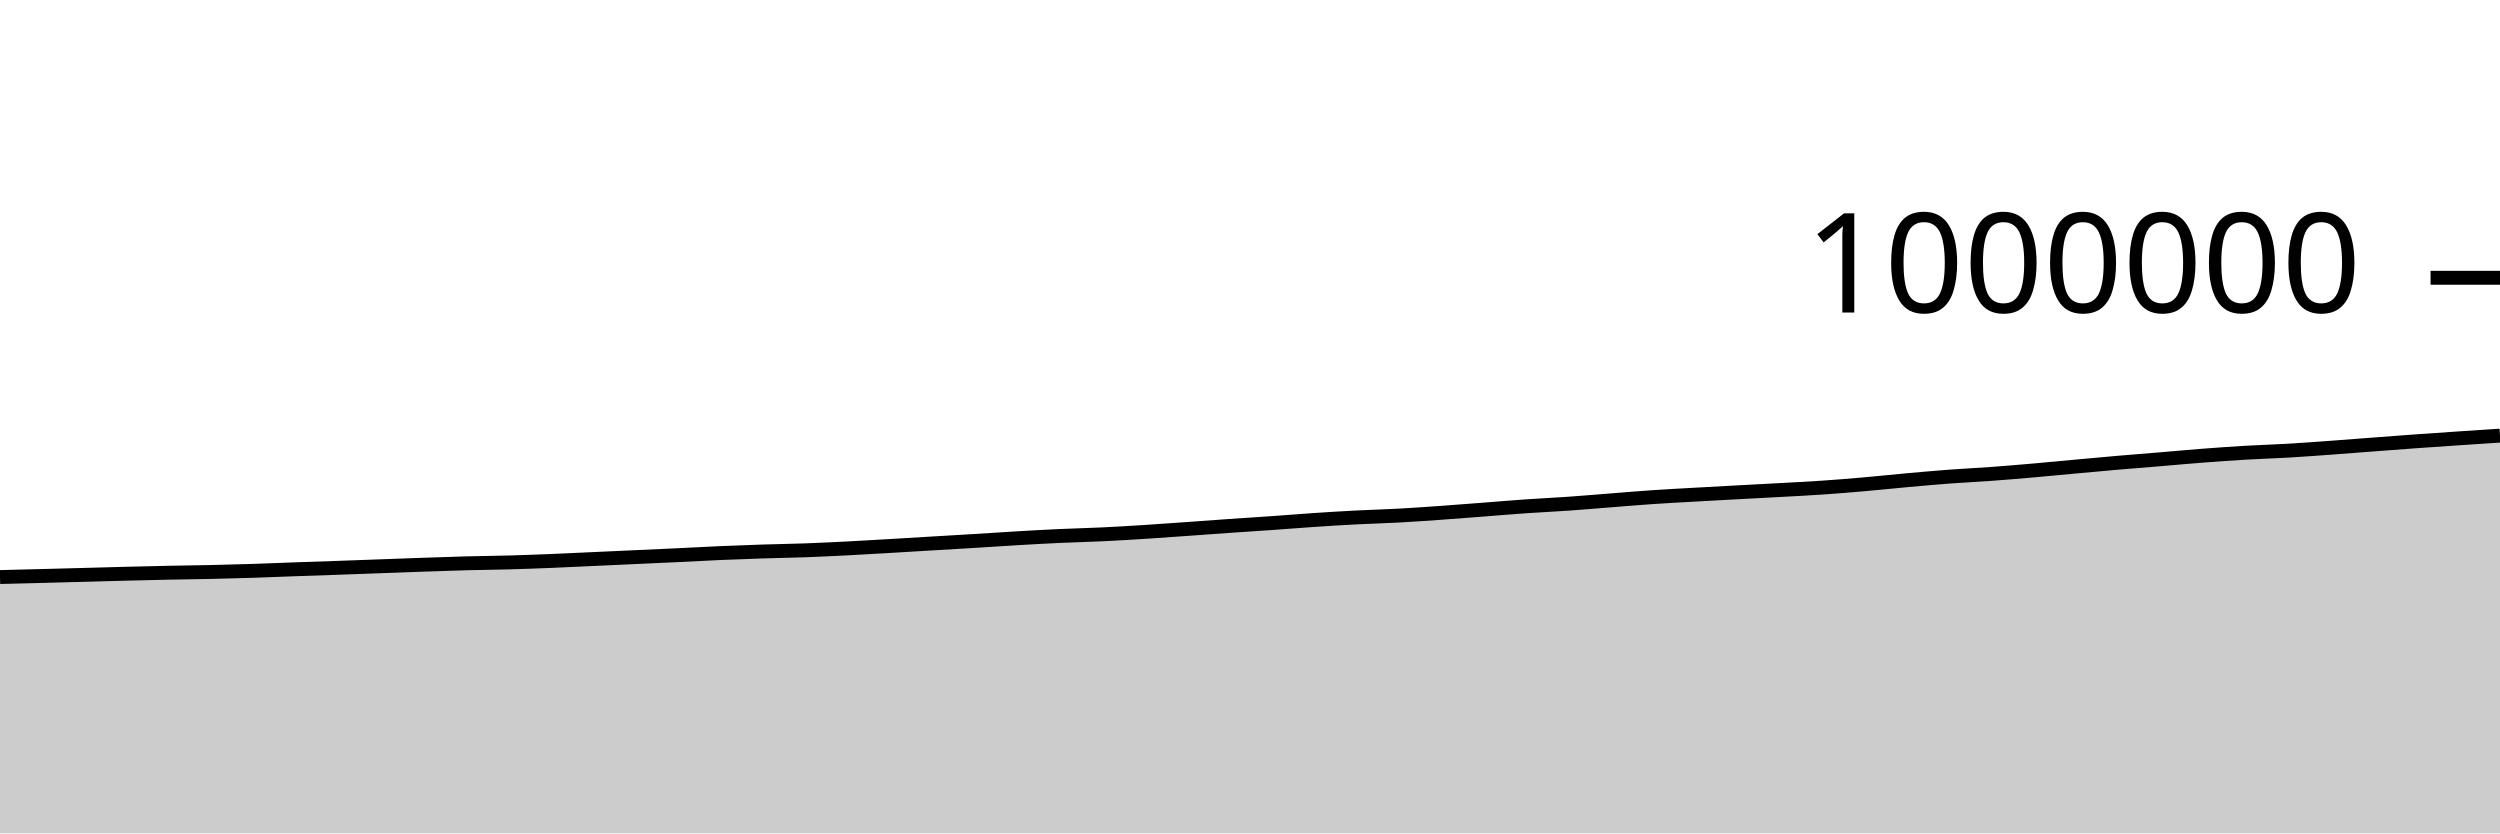
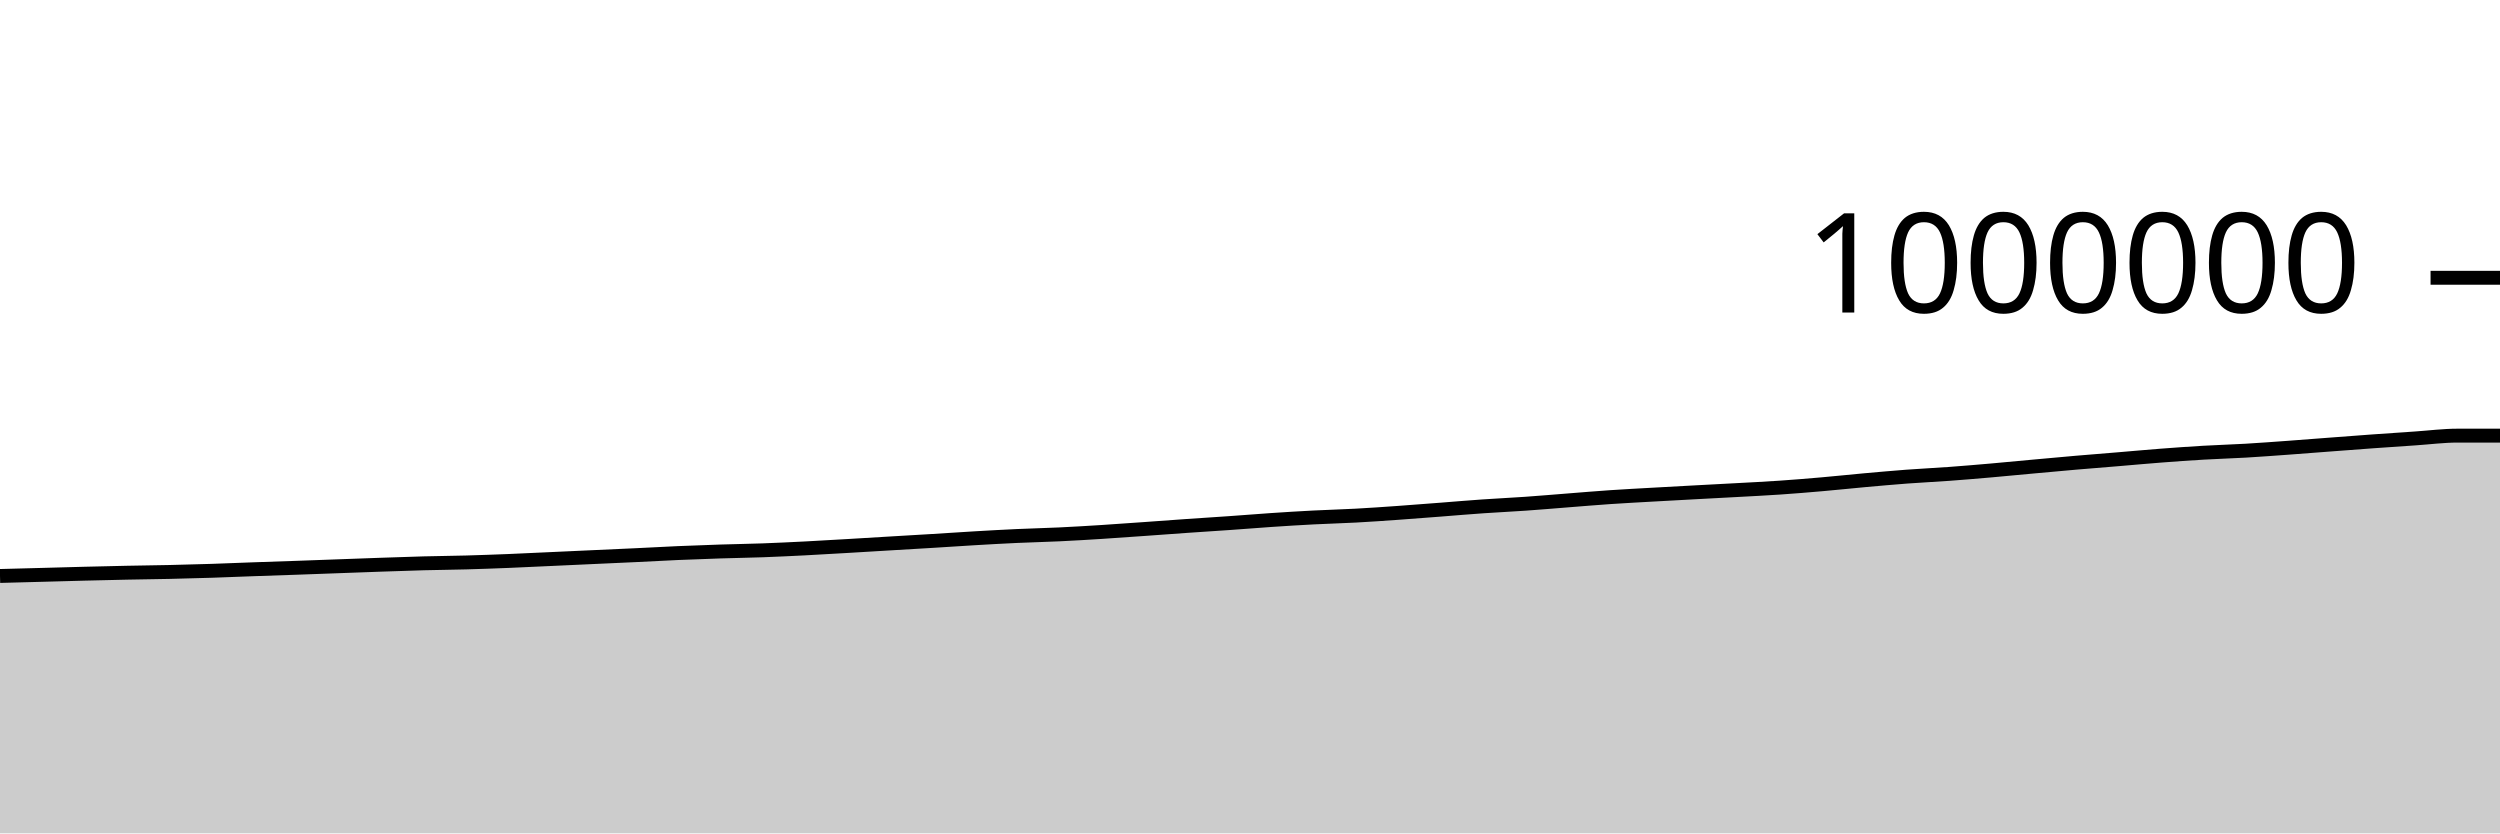
<svg xmlns="http://www.w3.org/2000/svg" viewBox="0 0 180 60">
  <g transform="translate(0,20)">
-     <path class="area" fill="rgba(0, 0, 0, 0.2)" d="M0,21.547C1.017,21.522,2.034,21.496,3.051,21.47C4.068,21.444,5.085,21.416,6.102,21.389C7.119,21.362,8.136,21.332,9.153,21.306C10.169,21.281,11.186,21.256,12.203,21.235C13.22,21.214,14.237,21.204,15.254,21.181C16.271,21.158,17.288,21.13,18.305,21.098C19.322,21.065,20.339,21.02,21.356,20.984C22.373,20.947,23.39,20.915,24.407,20.88C25.424,20.844,26.441,20.806,27.458,20.769C28.475,20.732,29.492,20.693,30.508,20.658C31.525,20.623,32.542,20.586,33.559,20.559C34.576,20.532,35.593,20.525,36.61,20.496C37.627,20.468,38.644,20.43,39.661,20.39C40.678,20.349,41.695,20.298,42.712,20.251C43.729,20.205,44.746,20.158,45.763,20.111C46.78,20.065,47.797,20.02,48.814,19.972C49.831,19.923,50.847,19.865,51.864,19.821C52.881,19.777,53.898,19.74,54.915,19.707C55.932,19.674,56.949,19.66,57.966,19.623C58.983,19.586,60,19.536,61.017,19.485C62.034,19.433,63.051,19.371,64.068,19.312C65.085,19.253,66.102,19.19,67.119,19.129C68.136,19.068,69.153,19.01,70.169,18.948C71.186,18.885,72.203,18.815,73.22,18.756C74.237,18.696,75.254,18.639,76.271,18.592C77.288,18.545,78.305,18.523,79.322,18.475C80.339,18.427,81.356,18.366,82.373,18.301C83.39,18.237,84.407,18.162,85.424,18.09C86.441,18.018,87.458,17.94,88.475,17.87C89.492,17.799,90.508,17.737,91.525,17.665C92.542,17.594,93.559,17.509,94.576,17.441C95.593,17.373,96.61,17.309,97.627,17.257C98.644,17.204,99.661,17.179,100.678,17.124C101.695,17.069,102.712,16.997,103.729,16.925C104.746,16.853,105.763,16.772,106.78,16.694C107.797,16.615,108.814,16.527,109.831,16.457C110.847,16.386,111.864,16.341,112.881,16.269C113.898,16.198,114.915,16.109,115.932,16.03C116.949,15.951,117.966,15.863,118.983,15.794C120,15.725,121.017,15.673,122.034,15.615C123.051,15.557,124.068,15.502,125.085,15.447C126.102,15.392,127.119,15.341,128.136,15.284C129.153,15.228,130.169,15.179,131.186,15.109C132.203,15.04,133.22,14.956,134.237,14.867C135.254,14.779,136.271,14.669,137.288,14.577C138.305,14.486,139.322,14.394,140.339,14.317C141.356,14.241,142.373,14.194,143.39,14.12C144.407,14.045,145.424,13.959,146.441,13.87C147.458,13.782,148.475,13.681,149.492,13.588C150.508,13.495,151.525,13.4,152.542,13.313C153.559,13.225,154.576,13.147,155.593,13.062C156.61,12.977,157.627,12.883,158.644,12.805C159.661,12.727,160.678,12.654,161.695,12.595C162.712,12.535,163.729,12.507,164.746,12.448C165.763,12.388,166.78,12.312,167.797,12.238C168.814,12.165,169.831,12.083,170.847,12.006C171.864,11.929,172.881,11.85,173.898,11.777C174.915,11.704,175.932,11.635,176.949,11.567C177.966,11.498,178.983,11.432,180,11.365L180,40C178.983,40,177.966,40,176.949,40C175.932,40,174.915,40,173.898,40C172.881,40,171.864,40,170.847,40C169.831,40,168.814,40,167.797,40C166.78,40,165.763,40,164.746,40C163.729,40,162.712,40,161.695,40C160.678,40,159.661,40,158.644,40C157.627,40,156.61,40,155.593,40C154.576,40,153.559,40,152.542,40C151.525,40,150.508,40,149.492,40C148.475,40,147.458,40,146.441,40C145.424,40,144.407,40,143.39,40C142.373,40,141.356,40,140.339,40C139.322,40,138.305,40,137.288,40C136.271,40,135.254,40,134.237,40C133.22,40,132.203,40,131.186,40C130.169,40,129.153,40,128.136,40C127.119,40,126.102,40,125.085,40C124.068,40,123.051,40,122.034,40C121.017,40,120,40,118.983,40C117.966,40,116.949,40,115.932,40C114.915,40,113.898,40,112.881,40C111.864,40,110.847,40,109.831,40C108.814,40,107.797,40,106.78,40C105.763,40,104.746,40,103.729,40C102.712,40,101.695,40,100.678,40C99.661,40,98.644,40,97.627,40C96.61,40,95.593,40,94.576,40C93.559,40,92.542,40,91.525,40C90.508,40,89.492,40,88.475,40C87.458,40,86.441,40,85.424,40C84.407,40,83.39,40,82.373,40C81.356,40,80.339,40,79.322,40C78.305,40,77.288,40,76.271,40C75.254,40,74.237,40,73.22,40C72.203,40,71.186,40,70.169,40C69.153,40,68.136,40,67.119,40C66.102,40,65.085,40,64.068,40C63.051,40,62.034,40,61.017,40C60,40,58.983,40,57.966,40C56.949,40,55.932,40,54.915,40C53.898,40,52.881,40,51.864,40C50.847,40,49.831,40,48.814,40C47.797,40,46.78,40,45.763,40C44.746,40,43.729,40,42.712,40C41.695,40,40.678,40,39.661,40C38.644,40,37.627,40,36.61,40C35.593,40,34.576,40,33.559,40C32.542,40,31.525,40,30.508,40C29.492,40,28.475,40,27.458,40C26.441,40,25.424,40,24.407,40C23.39,40,22.373,40,21.356,40C20.339,40,19.322,40,18.305,40C17.288,40,16.271,40,15.254,40C14.237,40,13.22,40,12.203,40C11.186,40,10.169,40,9.153,40C8.136,40,7.119,40,6.102,40C5.085,40,4.068,40,3.051,40C2.034,40,1.017,40,0,40Z" />
-     <path class="line" stroke="black" fill="none" d="M0,21.547C1.017,21.522,2.034,21.496,3.051,21.47C4.068,21.444,5.085,21.416,6.102,21.389C7.119,21.362,8.136,21.332,9.153,21.306C10.169,21.281,11.186,21.256,12.203,21.235C13.22,21.214,14.237,21.204,15.254,21.181C16.271,21.158,17.288,21.13,18.305,21.098C19.322,21.065,20.339,21.02,21.356,20.984C22.373,20.947,23.39,20.915,24.407,20.88C25.424,20.844,26.441,20.806,27.458,20.769C28.475,20.732,29.492,20.693,30.508,20.658C31.525,20.623,32.542,20.586,33.559,20.559C34.576,20.532,35.593,20.525,36.61,20.496C37.627,20.468,38.644,20.43,39.661,20.39C40.678,20.349,41.695,20.298,42.712,20.251C43.729,20.205,44.746,20.158,45.763,20.111C46.78,20.065,47.797,20.02,48.814,19.972C49.831,19.923,50.847,19.865,51.864,19.821C52.881,19.777,53.898,19.74,54.915,19.707C55.932,19.674,56.949,19.66,57.966,19.623C58.983,19.586,60,19.536,61.017,19.485C62.034,19.433,63.051,19.371,64.068,19.312C65.085,19.253,66.102,19.19,67.119,19.129C68.136,19.068,69.153,19.01,70.169,18.948C71.186,18.885,72.203,18.815,73.22,18.756C74.237,18.696,75.254,18.639,76.271,18.592C77.288,18.545,78.305,18.523,79.322,18.475C80.339,18.427,81.356,18.366,82.373,18.301C83.39,18.237,84.407,18.162,85.424,18.09C86.441,18.018,87.458,17.94,88.475,17.87C89.492,17.799,90.508,17.737,91.525,17.665C92.542,17.594,93.559,17.509,94.576,17.441C95.593,17.373,96.61,17.309,97.627,17.257C98.644,17.204,99.661,17.179,100.678,17.124C101.695,17.069,102.712,16.997,103.729,16.925C104.746,16.853,105.763,16.772,106.78,16.694C107.797,16.615,108.814,16.527,109.831,16.457C110.847,16.386,111.864,16.341,112.881,16.269C113.898,16.198,114.915,16.109,115.932,16.03C116.949,15.951,117.966,15.863,118.983,15.794C120,15.725,121.017,15.673,122.034,15.615C123.051,15.557,124.068,15.502,125.085,15.447C126.102,15.392,127.119,15.341,128.136,15.284C129.153,15.228,130.169,15.179,131.186,15.109C132.203,15.04,133.22,14.956,134.237,14.867C135.254,14.779,136.271,14.669,137.288,14.577C138.305,14.486,139.322,14.394,140.339,14.317C141.356,14.241,142.373,14.194,143.39,14.12C144.407,14.045,145.424,13.959,146.441,13.87C147.458,13.782,148.475,13.681,149.492,13.588C150.508,13.495,151.525,13.4,152.542,13.313C153.559,13.225,154.576,13.147,155.593,13.062C156.61,12.977,157.627,12.883,158.644,12.805C159.661,12.727,160.678,12.654,161.695,12.595C162.712,12.535,163.729,12.507,164.746,12.448C165.763,12.388,166.78,12.312,167.797,12.238C168.814,12.165,169.831,12.083,170.847,12.006C171.864,11.929,172.881,11.85,173.898,11.777C174.915,11.704,175.932,11.635,176.949,11.567C177.966,11.498,178.983,11.432,180,11.365" />
+     <path class="area" fill="rgba(0, 0, 0, 0.2)" d="M0,21.47C1.017,21.443,2.034,21.416,3.051,21.389C4.068,21.362,5.085,21.332,6.102,21.306C7.119,21.281,8.136,21.256,9.153,21.235C10.169,21.214,11.186,21.204,12.203,21.181C13.22,21.158,14.237,21.13,15.254,21.098C16.271,21.065,17.288,21.02,18.305,20.984C19.322,20.947,20.339,20.915,21.356,20.88C22.373,20.844,23.39,20.806,24.407,20.769C25.424,20.732,26.441,20.693,27.458,20.658C28.475,20.623,29.492,20.586,30.508,20.559C31.525,20.532,32.542,20.525,33.559,20.496C34.576,20.468,35.593,20.43,36.61,20.39C37.627,20.349,38.644,20.298,39.661,20.251C40.678,20.205,41.695,20.158,42.712,20.111C43.729,20.065,44.746,20.02,45.763,19.972C46.78,19.923,47.797,19.865,48.814,19.821C49.831,19.777,50.847,19.74,51.864,19.707C52.881,19.674,53.898,19.66,54.915,19.623C55.932,19.586,56.949,19.536,57.966,19.485C58.983,19.433,60,19.371,61.017,19.312C62.034,19.253,63.051,19.19,64.068,19.129C65.085,19.068,66.102,19.01,67.119,18.948C68.136,18.885,69.153,18.815,70.169,18.756C71.186,18.696,72.203,18.639,73.22,18.592C74.237,18.545,75.254,18.523,76.271,18.475C77.288,18.427,78.305,18.366,79.322,18.301C80.339,18.237,81.356,18.162,82.373,18.09C83.39,18.018,84.407,17.94,85.424,17.87C86.441,17.799,87.458,17.737,88.475,17.665C89.492,17.594,90.508,17.509,91.525,17.441C92.542,17.373,93.559,17.309,94.576,17.257C95.593,17.204,96.61,17.179,97.627,17.124C98.644,17.069,99.661,16.997,100.678,16.925C101.695,16.853,102.712,16.772,103.729,16.694C104.746,16.615,105.763,16.527,106.78,16.457C107.797,16.386,108.814,16.341,109.831,16.269C110.847,16.198,111.864,16.109,112.881,16.03C113.898,15.951,114.915,15.863,115.932,15.794C116.949,15.725,117.966,15.673,118.983,15.615C120,15.557,121.017,15.502,122.034,15.447C123.051,15.392,124.068,15.341,125.085,15.284C126.102,15.228,127.119,15.179,128.136,15.109C129.153,15.04,130.169,14.956,131.186,14.867C132.203,14.779,133.22,14.669,134.237,14.577C135.254,14.486,136.271,14.394,137.288,14.317C138.305,14.241,139.322,14.194,140.339,14.12C141.356,14.045,142.373,13.959,143.39,13.87C144.407,13.782,145.424,13.681,146.441,13.588C147.458,13.495,148.475,13.4,149.492,13.313C150.508,13.225,151.525,13.147,152.542,13.062C153.559,12.977,154.576,12.883,155.593,12.805C156.61,12.727,157.627,12.654,158.644,12.595C159.661,12.535,160.678,12.507,161.695,12.448C162.712,12.388,163.729,12.312,164.746,12.238C165.763,12.165,166.78,12.083,167.797,12.006C168.814,11.929,169.831,11.85,170.847,11.777C171.864,11.704,172.881,11.635,173.898,11.567C174.915,11.498,175.932,11.365,176.949,11.365C177.966,11.365,178.983,11.365,180,11.365L180,40C178.983,40,177.966,40,176.949,40C175.932,40,174.915,40,173.898,40C172.881,40,171.864,40,170.847,40C169.831,40,168.814,40,167.797,40C166.78,40,165.763,40,164.746,40C163.729,40,162.712,40,161.695,40C160.678,40,159.661,40,158.644,40C157.627,40,156.61,40,155.593,40C154.576,40,153.559,40,152.542,40C151.525,40,150.508,40,149.492,40C148.475,40,147.458,40,146.441,40C145.424,40,144.407,40,143.39,40C142.373,40,141.356,40,140.339,40C139.322,40,138.305,40,137.288,40C136.271,40,135.254,40,134.237,40C133.22,40,132.203,40,131.186,40C130.169,40,129.153,40,128.136,40C127.119,40,126.102,40,125.085,40C124.068,40,123.051,40,122.034,40C121.017,40,120,40,118.983,40C117.966,40,116.949,40,115.932,40C114.915,40,113.898,40,112.881,40C111.864,40,110.847,40,109.831,40C108.814,40,107.797,40,106.78,40C105.763,40,104.746,40,103.729,40C102.712,40,101.695,40,100.678,40C99.661,40,98.644,40,97.627,40C96.61,40,95.593,40,94.576,40C93.559,40,92.542,40,91.525,40C90.508,40,89.492,40,88.475,40C87.458,40,86.441,40,85.424,40C84.407,40,83.39,40,82.373,40C81.356,40,80.339,40,79.322,40C78.305,40,77.288,40,76.271,40C75.254,40,74.237,40,73.22,40C72.203,40,71.186,40,70.169,40C69.153,40,68.136,40,67.119,40C66.102,40,65.085,40,64.068,40C63.051,40,62.034,40,61.017,40C60,40,58.983,40,57.966,40C56.949,40,55.932,40,54.915,40C53.898,40,52.881,40,51.864,40C50.847,40,49.831,40,48.814,40C47.797,40,46.78,40,45.763,40C44.746,40,43.729,40,42.712,40C41.695,40,40.678,40,39.661,40C38.644,40,37.627,40,36.61,40C35.593,40,34.576,40,33.559,40C32.542,40,31.525,40,30.508,40C29.492,40,28.475,40,27.458,40C26.441,40,25.424,40,24.407,40C23.39,40,22.373,40,21.356,40C20.339,40,19.322,40,18.305,40C17.288,40,16.271,40,15.254,40C14.237,40,13.22,40,12.203,40C11.186,40,10.169,40,9.153,40C8.136,40,7.119,40,6.102,40C5.085,40,4.068,40,3.051,40C2.034,40,1.017,40,0,40Z" />
+     <path class="line" stroke="black" fill="none" d="M0,21.47C1.017,21.443,2.034,21.416,3.051,21.389C4.068,21.362,5.085,21.332,6.102,21.306C7.119,21.281,8.136,21.256,9.153,21.235C10.169,21.214,11.186,21.204,12.203,21.181C13.22,21.158,14.237,21.13,15.254,21.098C16.271,21.065,17.288,21.02,18.305,20.984C19.322,20.947,20.339,20.915,21.356,20.88C22.373,20.844,23.39,20.806,24.407,20.769C25.424,20.732,26.441,20.693,27.458,20.658C28.475,20.623,29.492,20.586,30.508,20.559C31.525,20.532,32.542,20.525,33.559,20.496C34.576,20.468,35.593,20.43,36.61,20.39C37.627,20.349,38.644,20.298,39.661,20.251C40.678,20.205,41.695,20.158,42.712,20.111C43.729,20.065,44.746,20.02,45.763,19.972C46.78,19.923,47.797,19.865,48.814,19.821C49.831,19.777,50.847,19.74,51.864,19.707C52.881,19.674,53.898,19.66,54.915,19.623C55.932,19.586,56.949,19.536,57.966,19.485C58.983,19.433,60,19.371,61.017,19.312C62.034,19.253,63.051,19.19,64.068,19.129C65.085,19.068,66.102,19.01,67.119,18.948C68.136,18.885,69.153,18.815,70.169,18.756C71.186,18.696,72.203,18.639,73.22,18.592C74.237,18.545,75.254,18.523,76.271,18.475C77.288,18.427,78.305,18.366,79.322,18.301C80.339,18.237,81.356,18.162,82.373,18.09C83.39,18.018,84.407,17.94,85.424,17.87C86.441,17.799,87.458,17.737,88.475,17.665C89.492,17.594,90.508,17.509,91.525,17.441C92.542,17.373,93.559,17.309,94.576,17.257C95.593,17.204,96.61,17.179,97.627,17.124C98.644,17.069,99.661,16.997,100.678,16.925C101.695,16.853,102.712,16.772,103.729,16.694C104.746,16.615,105.763,16.527,106.78,16.457C107.797,16.386,108.814,16.341,109.831,16.269C110.847,16.198,111.864,16.109,112.881,16.03C113.898,15.951,114.915,15.863,115.932,15.794C116.949,15.725,117.966,15.673,118.983,15.615C120,15.557,121.017,15.502,122.034,15.447C123.051,15.392,124.068,15.341,125.085,15.284C126.102,15.228,127.119,15.179,128.136,15.109C129.153,15.04,130.169,14.956,131.186,14.867C132.203,14.779,133.22,14.669,134.237,14.577C135.254,14.486,136.271,14.394,137.288,14.317C138.305,14.241,139.322,14.194,140.339,14.12C141.356,14.045,142.373,13.959,143.39,13.87C144.407,13.782,145.424,13.681,146.441,13.588C147.458,13.495,148.475,13.4,149.492,13.313C150.508,13.225,151.525,13.147,152.542,13.062C153.559,12.977,154.576,12.883,155.593,12.805C156.61,12.727,157.627,12.654,158.644,12.595C159.661,12.535,160.678,12.507,161.695,12.448C162.712,12.388,163.729,12.312,164.746,12.238C165.763,12.165,166.78,12.083,167.797,12.006C168.814,11.929,169.831,11.85,170.847,11.777C171.864,11.704,172.881,11.635,173.898,11.567C174.915,11.498,175.932,11.365,176.949,11.365C177.966,11.365,178.983,11.365,180,11.365" />
    <path class="axis-ceiling" stroke-width="1" stroke="black" fill="none" d="M175,0L180,0" />
    <text class="axis-ceiling-label" font-family="sans-serif" text-anchor="end" font-size="10px" x="170" y="2.5">1000000</text>
  </g>
</svg>
